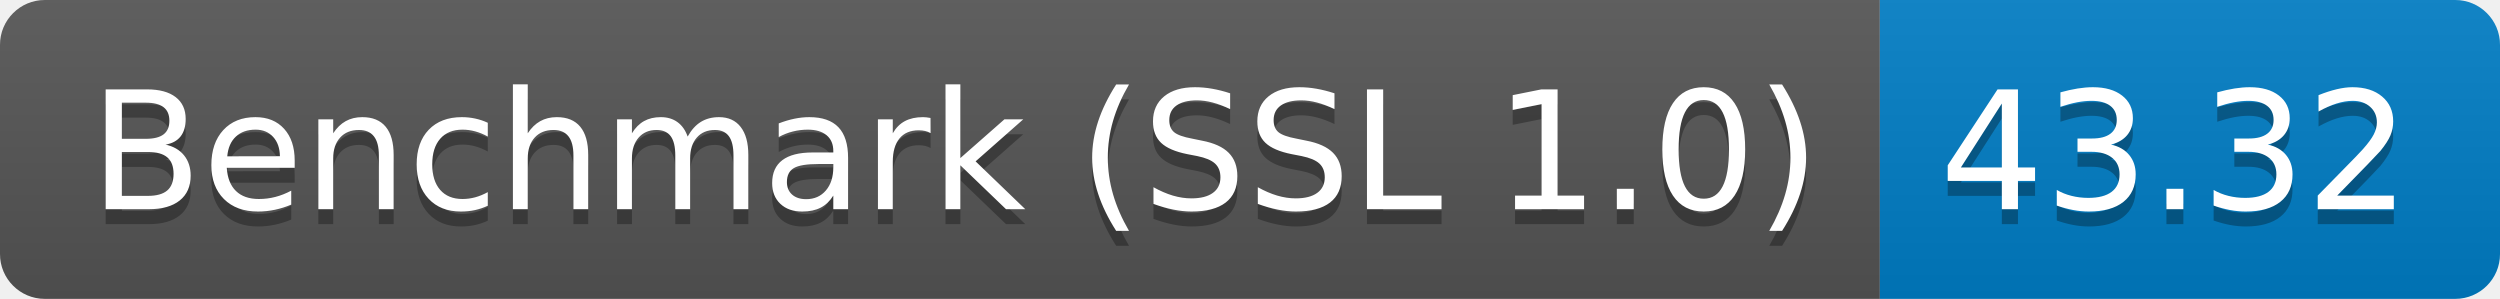
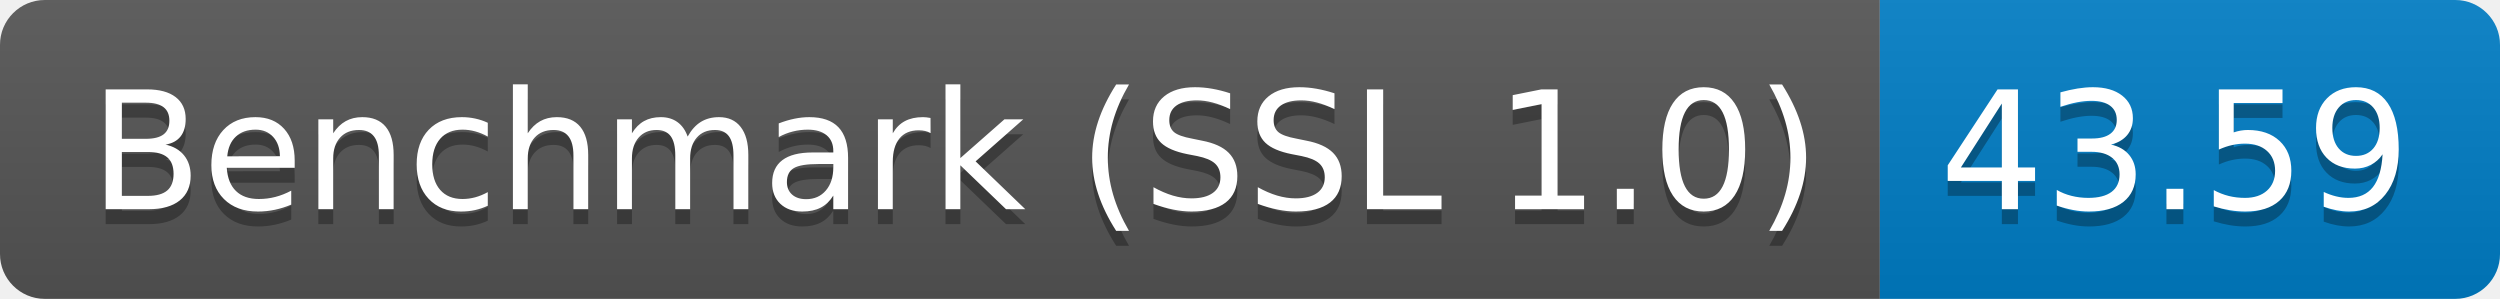
<svg xmlns="http://www.w3.org/2000/svg" height="20" width="167.3">
  <linearGradient id="smooth" x2="0" y2="100%">
    <stop offset="0" stop-color="#bbb" stop-opacity=".1" />
    <stop offset="1" stop-opacity=".1" />
  </linearGradient>
  <clipPath id="round">
    <rect fill="#fff" height="20" rx="3" width="167.3" />
  </clipPath>
  <g clip-path="url(#round)">
    <rect fill="#555" height="20" width="125.8" />
    <rect fill="#007ec6" height="20" width="41.5" x="125.8" />
    <rect fill="url(#smooth)" height="20" width="167.3" />
  </g>
  <g fill="#fff" font-family="DejaVu Sans,Verdana,Geneva,sans-serif" font-size="110" text-anchor="middle">
    <text fill="#010101" fill-opacity=".3" lengthAdjust="spacing" textLength="1158.0" transform="scale(0.1)" x="639.0" y="150">Benchmark (SSL 1.0)</text>
    <text lengthAdjust="spacing" textLength="1158.0" transform="scale(0.1)" x="639.0" y="140">Benchmark (SSL 1.0)</text>
-     <text fill="#010101" fill-opacity=".3" lengthAdjust="spacing" textLength="315.0" transform="scale(0.1)" x="1455.5" y="150">43.32</text>
-     <text lengthAdjust="spacing" textLength="315.0" transform="scale(0.1)" x="1455.5" y="140">43.32</text>
+     <text fill="#010101" fill-opacity=".3" lengthAdjust="spacing" textLength="315.0" transform="scale(0.1)" x="1455.5" y="150">43.59</text>
+     <text lengthAdjust="spacing" textLength="315.0" transform="scale(0.1)" x="1455.5" y="140">43.59</text>
  </g>
</svg>
